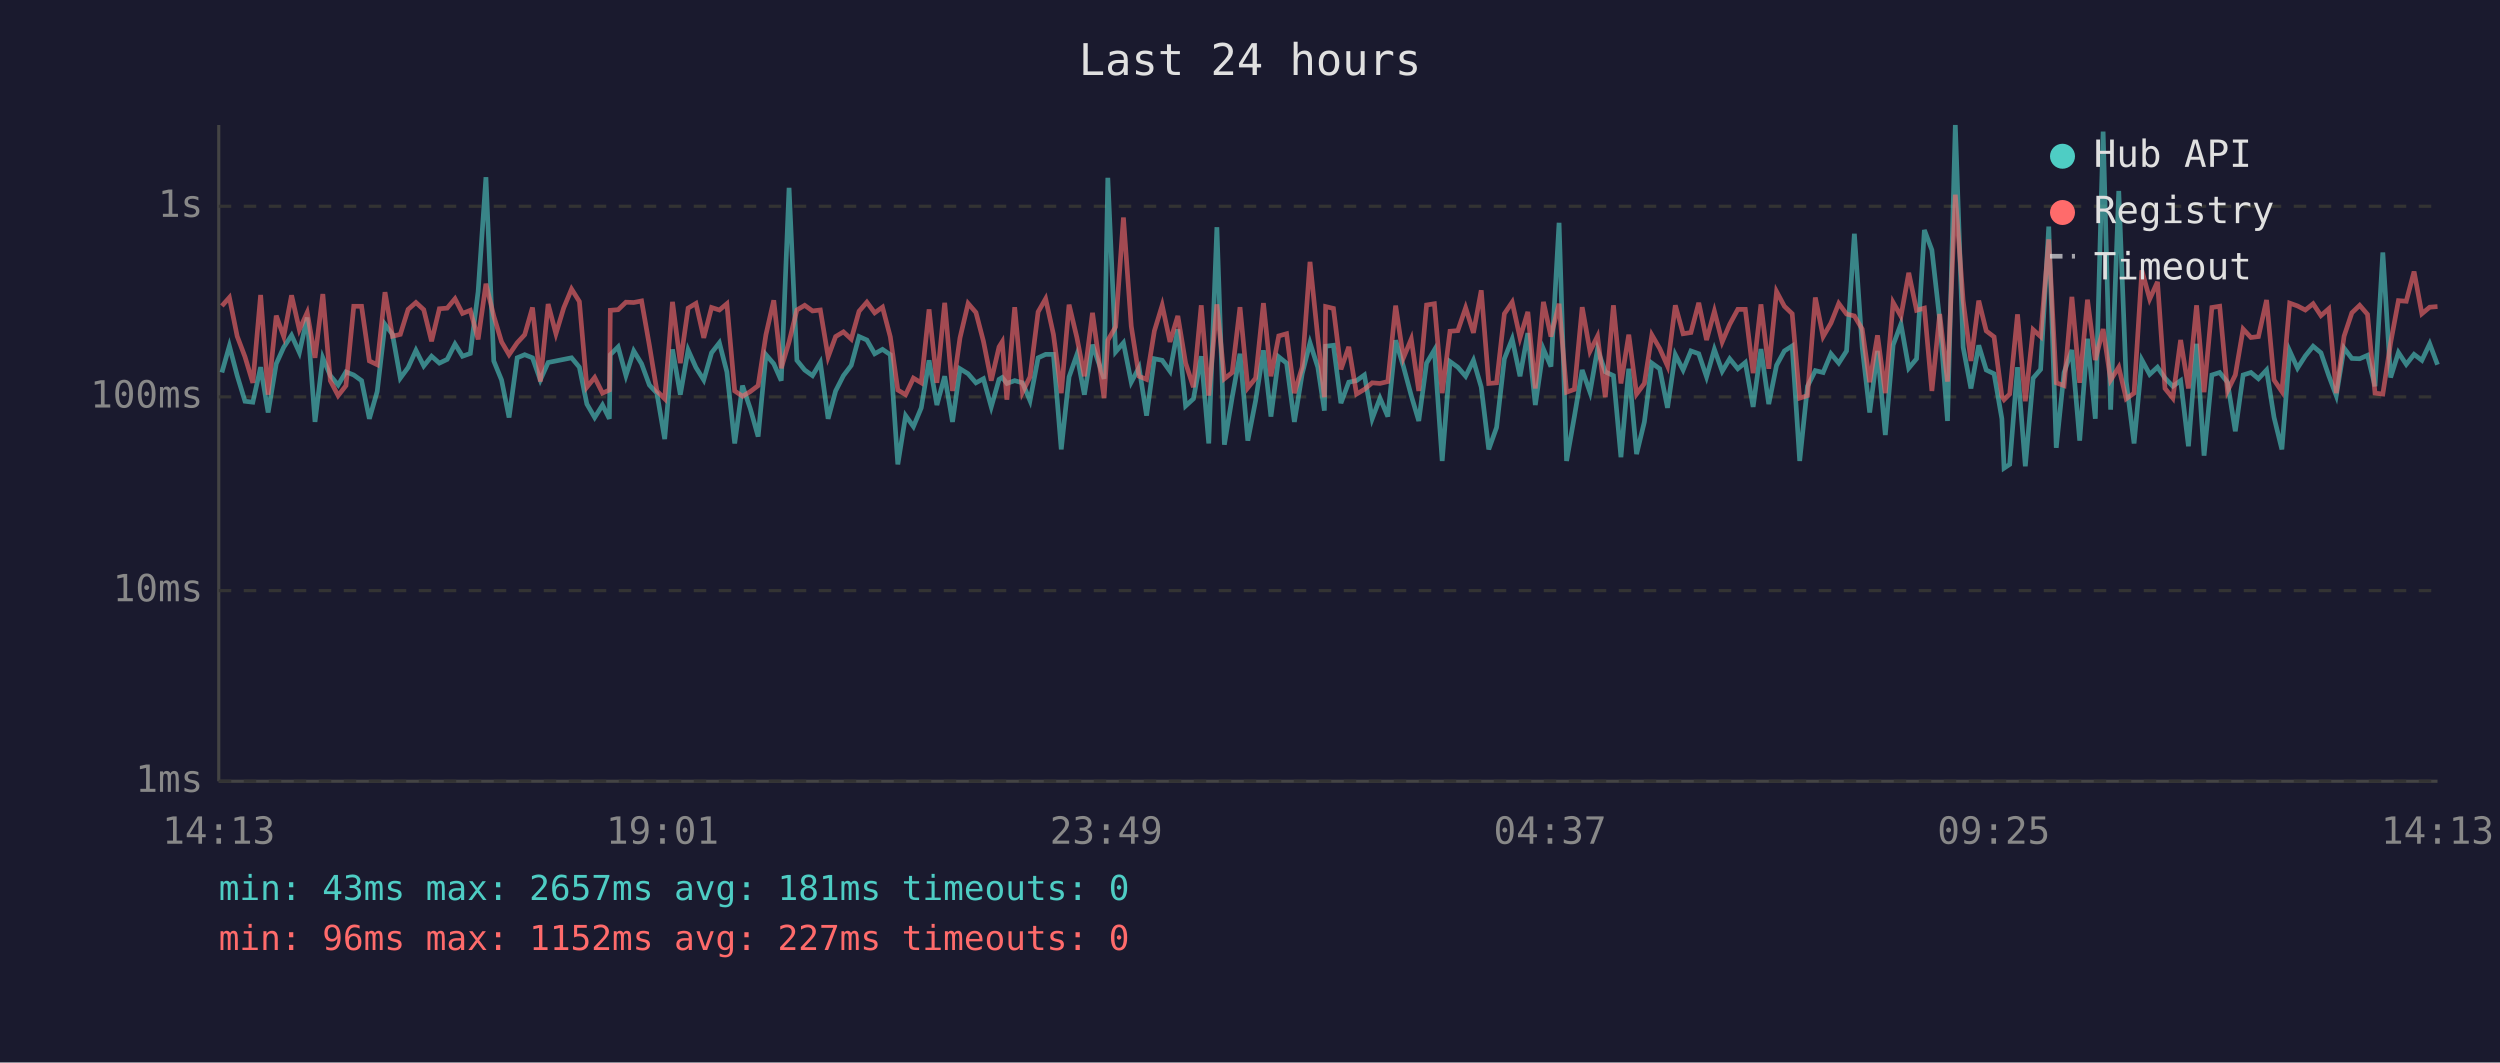
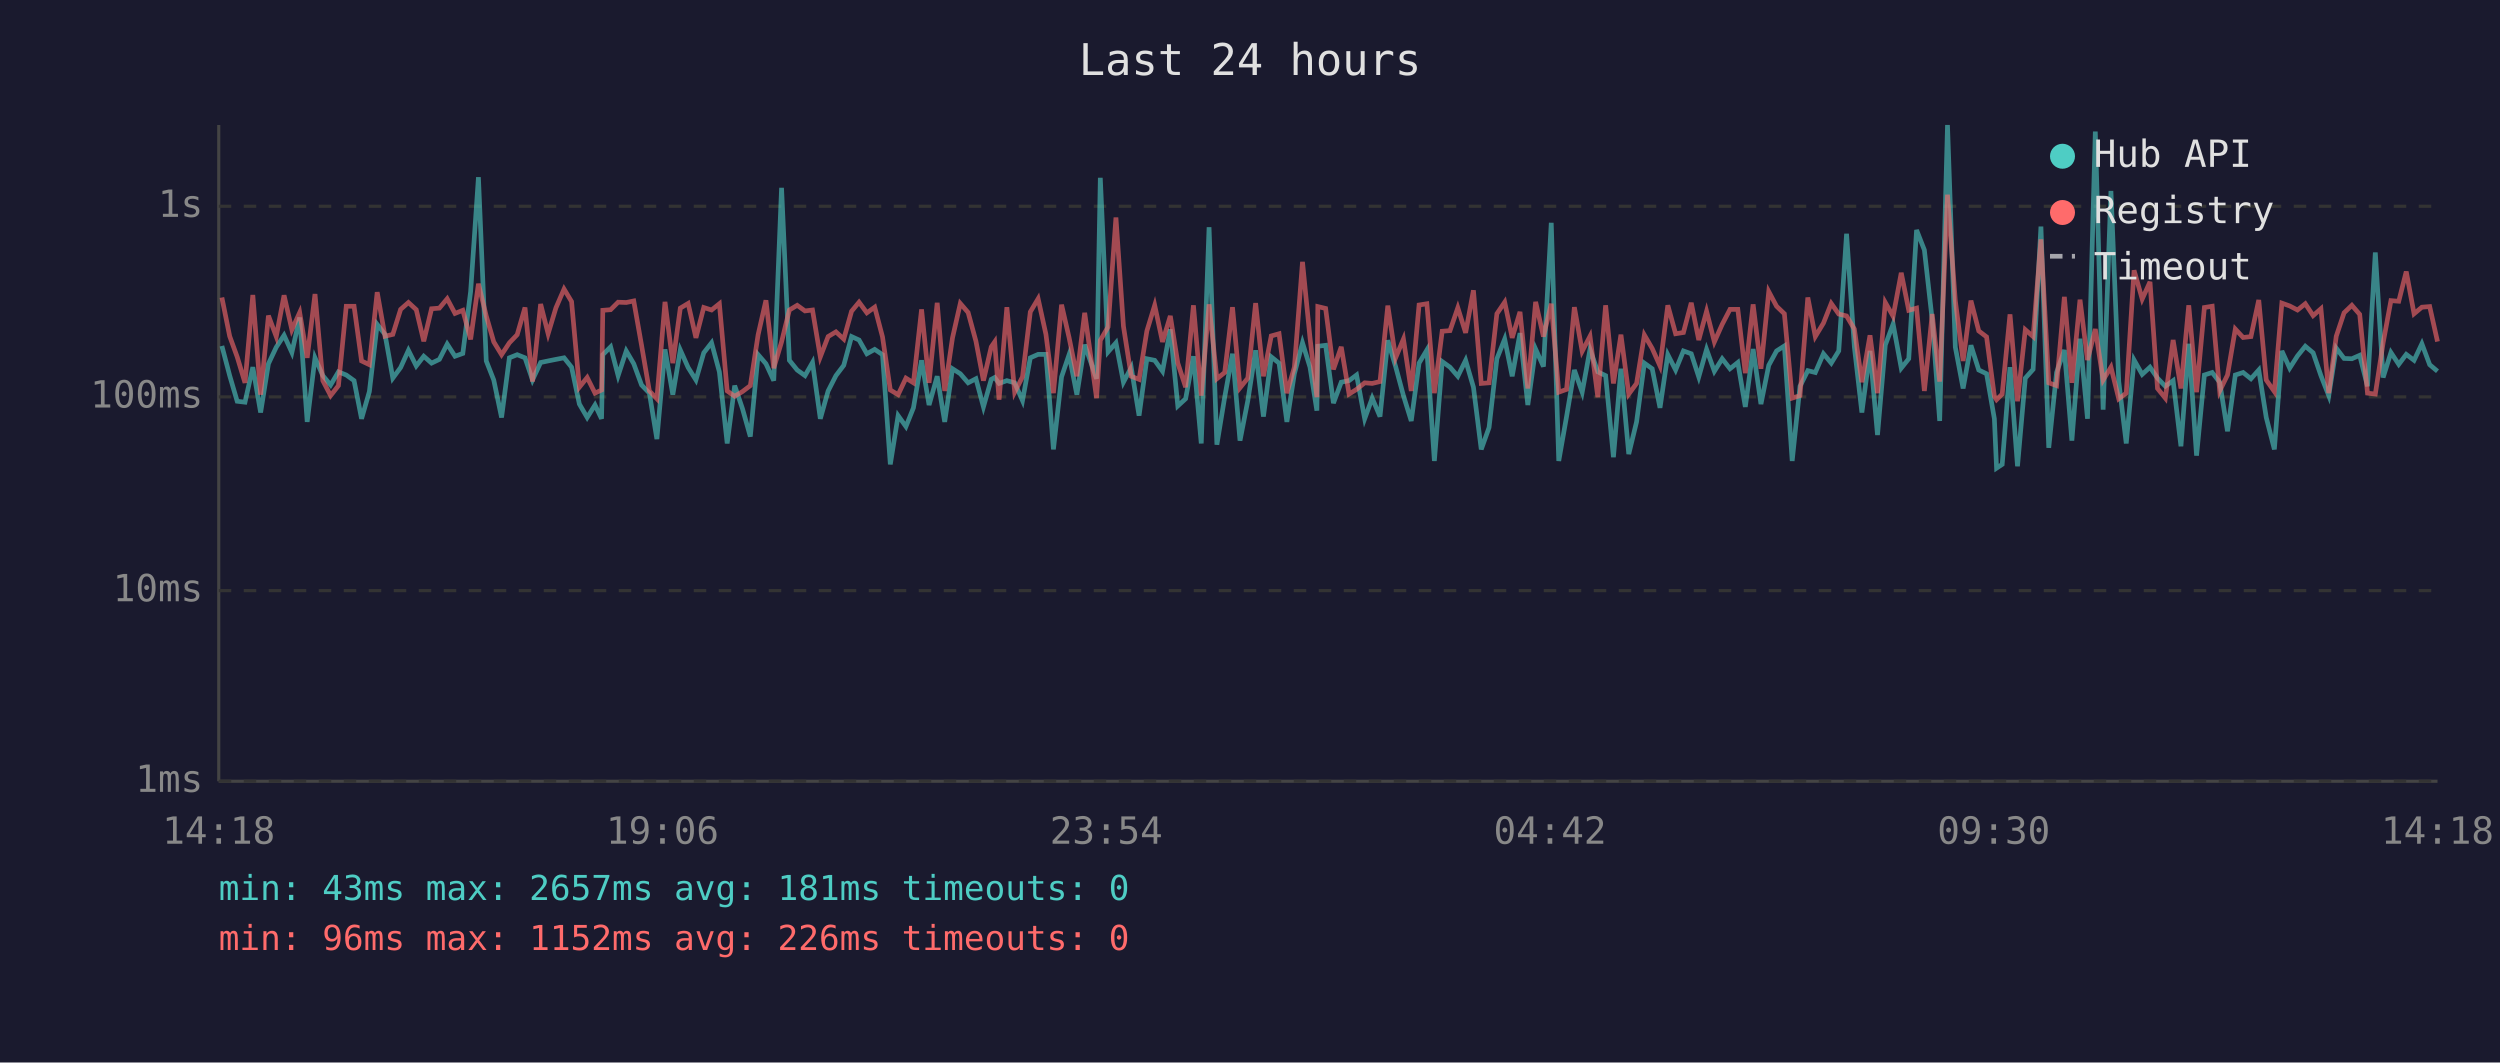
<svg xmlns="http://www.w3.org/2000/svg" viewBox="0 0 800 340" font-family="monospace" font-size="12">
  <rect width="800" height="340" fill="#1a1a2e" />
  <text x="400" y="24" fill="#e0e0e0" font-size="14" text-anchor="middle">Last 24 hours</text>
  <line x1="70" y1="40" x2="70" y2="250" stroke="#444" stroke-width="1" />
  <line x1="70" y1="250" x2="780" y2="250" stroke="#444" stroke-width="1" />
  <line x1="70" y1="250" x2="780" y2="250" stroke="#333" stroke-width="1" stroke-dasharray="4" />
  <text x="65" y="250" fill="#888" text-anchor="end" dominant-baseline="middle">1ms</text>
  <line x1="70" y1="189" x2="780" y2="189" stroke="#333" stroke-width="1" stroke-dasharray="4" />
  <text x="65" y="189" fill="#888" text-anchor="end" dominant-baseline="middle">10ms</text>
  <line x1="70" y1="127" x2="780" y2="127" stroke="#333" stroke-width="1" stroke-dasharray="4" />
  <text x="65" y="127" fill="#888" text-anchor="end" dominant-baseline="middle">100ms</text>
  <line x1="70" y1="66" x2="780" y2="66" stroke="#333" stroke-width="1" stroke-dasharray="4" />
  <text x="65" y="66" fill="#888" text-anchor="end" dominant-baseline="middle">1s</text>
-   <text x="70" y="270" fill="#888" text-anchor="middle">14:13</text>
-   <text x="212" y="270" fill="#888" text-anchor="middle">19:01</text>
-   <text x="354" y="270" fill="#888" text-anchor="middle">23:49</text>
-   <text x="496" y="270" fill="#888" text-anchor="middle">04:37</text>
-   <text x="638" y="270" fill="#888" text-anchor="middle">09:25</text>
-   <text x="780" y="270" fill="#888" text-anchor="middle">14:13</text>
-   <polyline points="71.0,119.2 73.4,110.7 75.9,120.2 78.4,128.4 80.9,128.7 83.4,117.5 85.8,132.0 88.4,116.4 90.8,111.1 93.3,107.3 95.8,112.8 98.3,101.6 100.8,135.0 103.3,114.5 105.7,120.2 108.2,123.2 110.7,119.0 113.2,120.0 115.7,121.8 118.2,134.0 120.7,125.3 123.2,103.8 125.6,107.0 128.1,121.0 130.6,117.6 133.1,112.1 135.6,117.1 138.1,114.0 140.6,116.2 143.1,115.0 145.6,110.1 148.0,114.0 150.5,113.1 153.0,93.3 155.5,56.7 158.0,115.5 160.5,121.6 162.9,133.6 165.5,114.5 167.9,113.5 170.4,114.5 172.9,121.6 175.4,116.0 177.9,115.5 180.4,115.0 182.9,114.5 185.4,117.5 187.8,129.3 190.3,133.6 192.8,129.6 195.0,134.0 195.3,113.5 197.8,111.0 200.3,120.2 202.8,112.3 205.3,116.4 207.8,123.2 210.2,125.8 212.7,140.5 215.2,111.8 217.7,126.3 220.2,112.0 222.7,117.6 225.2,121.6 227.7,112.9 230.2,109.7 232.6,119.0 235.1,141.9 237.6,123.4 240.1,130.8 242.6,139.7 245.1,113.5 247.6,116.4 250.0,121.8 252.5,60.1 255.0,115.3 257.5,118.4 260.0,120.2 262.5,116.0 265.0,134.0 267.4,125.1 269.9,120.2 272.4,116.9 274.9,107.7 277.4,108.8 279.9,113.2 282.4,111.8 284.9,113.5 287.3,148.6 289.8,133.0 292.3,136.5 294.8,130.5 297.3,115.3 299.8,129.6 302.3,120.4 304.8,135.0 307.2,118.0 309.8,119.6 312.3,122.5 314.7,121.2 317.2,130.2 319.7,121.4 320.7,120.8 322.2,122.7 324.7,121.8 327.2,122.5 329.6,128.2 332.2,114.5 334.6,113.4 337.1,113.4 339.6,143.8 342.1,120.6 344.6,113.5 347.0,126.3 349.6,110.3 353.3,121.2 354.5,56.9 357.0,112.6 359.5,109.7 362.0,122.3 364.5,117.6 366.9,133.0 369.4,114.8 371.9,115.3 374.4,118.8 376.9,105.4 379.4,129.9 381.9,127.6 384.4,114.0 386.8,141.9 389.4,72.7 391.8,142.3 394.3,127.1 396.8,113.2 399.3,141.0 401.8,128.2 404.3,112.1 406.7,133.3 409.2,114.2 411.7,116.2 414.2,135.0 416.7,119.6 419.2,109.7 421.7,117.5 423.8,131.4 424.2,110.8 426.7,110.5 429.1,129.0 431.6,122.3 434.1,121.8 436.6,120.0 439.1,134.0 441.6,127.4 444.1,133.3 446.6,108.9 449.1,117.3 451.6,126.6 454.0,134.7 456.5,116.2 459.0,112.0 461.5,147.5 464.0,115.7 466.5,117.5 469.0,120.4 471.5,115.3 474.0,123.9 476.4,143.8 478.9,136.8 481.4,114.8 483.9,108.5 486.4,120.4 488.9,106.6 491.3,129.6 493.9,111.7 496.3,117.3 498.9,71.3 501.3,147.5 503.8,133.3 506.3,118.4 508.8,125.5 511.2,111.8 513.7,119.0 516.3,120.2 518.7,146.3 521.2,118.0 523.7,145.3 526.2,135.0 528.6,116.2 531.1,118.0 533.6,130.5 536.1,113.5 538.6,118.4 541.1,112.3 543.6,113.2 546.1,120.6 548.6,111.8 551.1,118.8 553.5,114.8 556.1,118.0 558.5,116.0 561.0,130.2 563.5,111.7 566.0,129.3 568.5,116.9 571.0,112.3 573.5,110.7 575.9,147.5 578.4,123.6 580.9,118.6 583.4,119.2 585.9,113.2 588.4,116.2 590.9,112.3 593.4,74.8 595.9,111.1 598.3,132.0 600.8,112.3 603.3,139.2 605.8,110.4 608.3,103.7 610.8,117.8 613.3,114.8 615.8,73.6 618.2,80.0 620.7,102.3 623.2,134.7 625.7,40.0 628.2,111.1 630.7,124.3 633.2,110.5 635.6,118.4 638.1,119.6 640.6,134.0 641.3,149.8 643.1,148.6 645.6,117.5 648.1,149.2 650.6,121.0 653.0,118.2 655.6,72.5 658.0,143.3 660.5,119.2 663.0,112.0 665.5,141.0 668.0,108.4 670.5,134.0 673.0,42.1 675.4,131.1 678.0,61.1 680.4,122.1 682.9,141.9 685.4,115.2 687.9,119.8 690.4,117.5 692.8,121.0 695.3,123.6 697.8,121.8 700.3,142.8 702.9,110.0 705.3,145.8 707.8,120.0 710.3,119.2 712.8,122.3 715.3,138.0 717.8,120.0 720.3,119.2 722.7,121.2 725.3,118.4 727.7,133.6 730.2,143.8 732.7,112.3 735.2,117.8 737.7,113.9 740.2,110.8 742.7,112.9 745.2,120.2 747.6,126.6 750.1,111.4 752.6,114.7 755.1,114.8 757.6,113.7 760.0,123.6 762.5,80.8 765.0,120.8 767.5,112.8 770.0,116.6 772.5,113.4 775.0,115.3 777.5,110.0 780.0,116.7" fill="none" stroke="#4ecdc4" stroke-width="1.5" opacity="0.6" />
-   <polyline points="71.0,97.9 73.4,95.2 75.9,107.6 78.4,114.2 80.9,122.5 83.4,94.4 85.8,126.3 88.4,101.0 90.8,107.7 93.3,94.5 95.8,105.5 98.3,100.0 100.8,114.5 103.3,94.1 105.7,121.8 108.2,126.6 110.7,123.4 113.2,98.0 115.7,98.0 118.2,115.5 120.7,116.7 123.2,93.5 125.6,107.6 128.1,107.0 130.6,99.0 133.1,96.8 135.6,99.1 138.1,109.2 140.6,98.8 143.1,98.6 145.6,95.6 148.0,100.3 150.5,99.3 153.0,108.6 155.5,90.8 158.0,101.1 160.5,109.4 162.9,113.5 165.5,109.7 167.9,107.1 170.4,98.4 172.9,122.1 175.4,97.3 177.9,106.8 180.4,98.5 182.9,92.5 185.4,96.5 187.8,123.9 190.3,120.8 192.8,125.8 195.0,124.8 195.3,99.3 197.8,99.1 200.3,96.7 202.8,96.8 205.3,96.3 207.8,110.5 210.2,125.1 212.7,127.6 215.2,96.6 217.7,116.2 220.2,98.6 222.7,97.1 225.2,108.1 227.7,98.4 230.2,99.2 232.6,97.2 235.1,125.1 237.6,126.8 240.1,125.3 242.6,123.4 245.1,107.1 247.6,96.1 250.0,117.8 252.5,109.4 255.0,99.2 257.5,97.7 260.0,99.5 262.5,99.2 265.0,114.2 267.4,107.7 269.9,106.2 272.4,108.5 274.9,99.6 277.4,96.7 279.9,100.1 282.4,98.3 284.9,107.8 287.3,124.8 289.8,126.3 292.3,121.0 294.8,122.5 297.3,99.0 299.8,122.5 302.3,96.9 304.8,125.1 307.2,108.1 309.8,97.1 312.3,100.0 314.7,109.2 317.2,121.8 319.7,111.0 320.7,109.4 322.2,127.9 324.7,98.3 327.2,125.5 329.6,120.6 332.2,99.8 334.6,95.6 337.1,107.0 339.6,125.8 342.1,97.5 344.6,108.0 347.0,120.4 349.6,100.1 353.3,127.4 354.5,108.9 357.0,104.6 359.5,69.6 362.0,104.4 364.5,120.4 366.9,121.4 369.4,105.9 371.9,97.7 374.4,109.4 376.9,101.1 379.4,116.2 381.9,123.9 384.4,97.7 386.8,126.6 389.4,97.4 391.8,121.2 394.3,119.2 396.8,98.3 399.3,124.1 401.8,121.0 404.3,97.0 406.7,120.4 409.2,107.5 411.7,106.8 414.2,125.8 416.7,117.5 419.2,83.8 421.7,108.1 423.8,127.1 424.2,98.1 426.7,98.7 429.1,118.2 431.6,111.0 434.1,126.1 436.6,124.6 439.1,122.5 441.6,122.7 444.1,122.1 446.6,97.8 449.1,114.5 451.6,108.5 454.0,125.1 456.5,97.6 459.0,97.2 461.5,125.8 464.0,106.0 466.5,105.8 469.0,98.5 471.5,106.5 474.0,92.9 476.4,122.7 478.9,122.5 481.4,100.4 483.9,96.7 486.4,108.1 488.9,99.8 491.3,124.3 493.9,96.6 496.3,107.7 498.9,97.2 501.3,125.5 503.8,124.6 506.3,98.3 508.8,112.4 511.2,107.6 513.7,127.1 516.3,97.7 518.7,122.7 521.2,107.1 523.7,126.1 526.2,122.7 528.6,107.2 531.1,111.5 533.6,117.1 536.1,97.7 538.6,106.8 541.1,106.4 543.6,96.9 546.1,108.8 548.6,99.6 551.1,109.4 553.5,103.8 556.1,99.0 558.5,99.0 561.0,119.4 563.5,97.4 566.0,118.0 568.5,93.3 571.0,98.0 573.5,100.4 575.9,127.4 578.4,126.6 580.9,95.2 583.4,107.7 585.9,103.4 588.4,97.1 590.9,100.5 593.4,101.1 595.9,105.3 598.3,122.3 600.8,107.3 603.3,125.8 605.8,96.8 608.3,101.2 610.8,87.3 613.3,99.3 615.8,98.6 618.2,125.1 620.7,100.5 623.2,122.1 625.7,62.3 628.2,96.2 630.7,115.5 633.2,96.2 635.6,105.9 638.1,107.8 640.6,126.8 641.3,127.9 643.1,126.1 645.6,100.6 648.1,128.4 650.6,105.5 653.0,107.7 655.6,76.6 658.0,122.5 660.5,123.4 663.0,95.0 665.5,122.5 668.0,95.9 670.5,115.2 673.0,105.3 675.4,121.6 678.0,117.5 680.4,127.6 682.9,125.8 685.4,86.5 687.9,95.7 690.4,90.2 692.8,124.3 695.3,127.4 697.8,108.8 700.3,124.3 702.9,97.7 705.3,125.5 707.8,98.4 710.3,98.0 712.8,125.1 715.3,120.0 717.8,105.3 720.3,108.0 722.7,107.7 725.3,96.0 727.7,121.6 730.2,125.3 732.7,97.0 735.2,97.9 737.7,99.2 740.2,97.2 742.7,101.0 745.2,98.8 747.6,125.8 750.1,107.6 752.6,100.1 755.1,97.7 757.6,100.6 760.0,125.8 762.5,126.1 765.0,109.7 767.5,96.2 770.0,96.4 772.5,86.9 775.0,100.4 777.5,98.3 780.0,98.1" fill="none" stroke="#ff6b6b" stroke-width="1.5" opacity="0.6" />
+   <text x="70" y="270" fill="#888" text-anchor="middle">14:18</text>
+   <text x="212" y="270" fill="#888" text-anchor="middle">19:06</text>
+   <text x="354" y="270" fill="#888" text-anchor="middle">23:54</text>
+   <text x="496" y="270" fill="#888" text-anchor="middle">04:42</text>
+   <text x="638" y="270" fill="#888" text-anchor="middle">09:30</text>
+   <text x="780" y="270" fill="#888" text-anchor="middle">14:18</text>
+   <polyline points="71.0,110.7 73.5,120.2 75.9,128.4 78.4,128.7 80.9,117.5 83.4,132.0 85.9,116.4 88.4,111.1 90.9,107.3 93.4,112.8 95.9,101.6 98.3,135.0 100.8,114.5 103.3,120.2 105.8,123.2 108.3,119.0 110.8,120.0 113.3,121.8 115.7,134.0 118.2,125.3 120.7,103.8 123.2,107.0 125.7,121.0 128.2,117.6 130.7,112.1 133.2,117.1 135.6,114.0 138.1,116.2 140.6,115.0 143.1,110.1 145.6,114.0 148.1,113.1 150.6,93.3 153.1,56.7 155.6,115.5 158.0,121.6 160.5,133.6 163.0,114.5 165.5,113.5 168.0,114.5 170.4,121.6 173.0,116.0 175.4,115.5 177.9,115.0 180.5,114.5 182.9,117.5 185.4,129.3 187.9,133.6 190.4,129.6 192.5,134.0 192.9,113.5 195.4,111.0 197.8,120.2 200.4,112.3 202.8,116.4 205.3,123.2 207.8,125.8 210.2,140.5 212.8,111.8 215.3,126.3 217.7,112.0 220.2,117.6 222.7,121.6 225.2,112.9 227.7,109.7 230.2,119.0 232.7,141.9 235.1,123.4 237.6,130.8 240.1,139.7 242.6,113.5 245.1,116.4 247.6,121.8 250.1,60.1 252.6,115.3 255.1,118.4 257.6,120.2 260.0,116.0 262.5,134.0 265.0,125.1 267.5,120.2 270.0,116.9 272.5,107.7 274.9,108.8 277.4,113.2 279.9,111.8 282.4,113.5 284.9,148.6 287.4,133.0 289.9,136.5 292.3,130.5 294.9,115.3 297.3,129.6 299.9,120.4 302.3,135.0 304.8,118.0 307.3,119.6 309.8,122.5 312.3,121.2 314.7,130.2 317.2,121.4 318.3,120.8 319.7,122.7 322.2,121.8 324.7,122.5 327.2,128.2 329.7,114.5 332.2,113.4 334.7,113.4 337.1,143.8 339.7,120.6 342.1,113.5 344.6,126.3 347.1,110.3 350.9,121.2 352.1,56.9 354.6,112.6 357.1,109.7 359.5,122.3 362.0,117.6 364.5,133.0 367.0,114.8 369.5,115.3 372.0,118.8 374.5,105.4 376.9,129.9 379.4,127.6 381.9,114.0 384.4,141.9 386.9,72.7 389.4,142.3 391.9,127.1 394.4,113.2 396.8,141.0 399.3,128.2 401.8,112.1 404.3,133.3 406.8,114.2 409.3,116.2 411.8,135.0 414.2,119.6 416.8,109.7 419.2,117.5 421.4,131.4 421.7,110.8 424.2,110.5 426.7,129.0 429.2,122.3 431.7,121.8 434.1,120.0 436.7,134.0 439.1,127.4 441.6,133.3 444.1,108.9 446.6,117.3 449.1,126.6 451.6,134.7 454.1,116.2 456.6,112.0 459.0,147.5 461.5,115.7 464.0,117.5 466.5,120.4 469.0,115.3 471.5,123.9 474.0,143.8 476.5,136.8 479.0,114.8 481.5,108.5 483.9,120.4 486.4,106.6 488.9,129.6 491.4,111.7 493.9,117.3 496.4,71.3 498.8,147.5 501.3,133.3 503.8,118.4 506.3,125.5 508.8,111.8 511.3,119.0 513.8,120.2 516.3,146.3 518.7,118.0 521.2,145.3 523.7,135.0 526.2,116.2 528.7,118.0 531.2,130.5 533.7,113.5 536.2,118.4 538.7,112.3 541.2,113.2 543.6,120.6 546.1,111.8 548.6,118.8 551.1,114.8 553.6,118.0 556.1,116.0 558.5,130.2 561.0,111.7 563.5,129.3 566.0,116.9 568.5,112.3 571.0,110.7 573.5,147.5 576.0,123.6 578.5,118.6 580.9,119.2 583.5,113.2 586.0,116.2 588.4,112.3 590.9,74.8 593.4,111.1 595.8,132.0 598.4,112.3 600.8,139.2 603.3,110.4 605.8,103.7 608.4,117.8 610.8,114.8 613.3,73.6 615.8,80.0 618.3,102.3 620.7,134.7 623.2,40.0 625.7,111.1 628.2,124.3 630.7,110.5 633.2,118.4 635.7,119.6 638.2,134.0 638.9,149.8 640.7,148.6 643.2,117.5 645.6,149.2 648.1,121.0 650.6,118.2 653.1,72.5 655.6,143.3 658.1,119.2 660.6,112.0 663.0,141.0 665.6,108.4 668.0,134.0 670.5,42.1 673.0,131.1 675.5,61.1 678.0,122.1 680.4,141.9 682.9,115.2 685.5,119.8 688.0,117.5 690.4,121.0 692.9,123.6 695.4,121.8 697.9,142.8 700.4,110.0 702.9,145.8 705.4,120.0 707.9,119.2 710.3,122.3 712.8,138.0 715.3,120.0 717.8,119.2 720.3,121.2 722.8,118.4 725.2,133.6 727.8,143.8 730.2,112.3 732.7,117.8 735.2,113.9 737.7,110.8 740.2,112.9 742.7,120.2 745.2,126.6 747.6,111.4 750.1,114.7 752.6,114.8 755.1,113.7 757.6,123.6 760.1,80.8 762.6,120.8 765.1,112.8 767.6,116.6 770.0,113.4 772.5,115.3 775.0,110.0 777.5,116.7 780.0,118.8" fill="none" stroke="#4ecdc4" stroke-width="1.5" opacity="0.6" />
+   <polyline points="71.0,95.2 73.5,107.6 75.9,114.2 78.4,122.5 80.9,94.4 83.4,126.3 85.9,101.0 88.4,107.7 90.9,94.5 93.4,105.5 95.9,100.0 98.3,114.5 100.8,94.1 103.3,121.8 105.8,126.6 108.3,123.4 110.8,98.0 113.3,98.0 115.7,115.5 118.2,116.7 120.7,93.5 123.2,107.6 125.7,107.0 128.2,99.0 130.7,96.8 133.2,99.1 135.6,109.2 138.1,98.8 140.6,98.6 143.1,95.6 145.6,100.3 148.1,99.3 150.6,108.6 153.1,90.8 155.6,101.1 158.0,109.4 160.5,113.5 163.0,109.7 165.5,107.1 168.0,98.4 170.4,122.1 173.0,97.3 175.4,106.8 177.9,98.5 180.5,92.5 182.9,96.5 185.4,123.9 187.9,120.8 190.4,125.8 192.5,124.8 192.9,99.3 195.4,99.1 197.8,96.7 200.4,96.8 202.8,96.3 205.3,110.5 207.8,125.1 210.2,127.6 212.8,96.6 215.3,116.2 217.7,98.6 220.2,97.1 222.7,108.1 225.2,98.4 227.7,99.2 230.2,97.2 232.7,125.1 235.1,126.8 237.6,125.3 240.1,123.4 242.6,107.1 245.1,96.1 247.6,117.8 250.1,109.4 252.6,99.2 255.1,97.7 257.6,99.5 260.0,99.2 262.5,114.2 265.0,107.7 267.5,106.2 270.0,108.5 272.5,99.6 274.9,96.7 277.4,100.1 279.9,98.3 282.4,107.8 284.9,124.8 287.4,126.3 289.9,121.0 292.3,122.5 294.9,99.0 297.3,122.5 299.9,96.9 302.3,125.1 304.8,108.1 307.3,97.1 309.8,100.0 312.3,109.2 314.7,121.8 317.2,111.0 318.3,109.4 319.7,127.9 322.2,98.3 324.7,125.5 327.2,120.6 329.7,99.8 332.2,95.6 334.7,107.0 337.1,125.8 339.7,97.5 342.1,108.0 344.6,120.4 347.1,100.1 350.9,127.4 352.1,108.9 354.6,104.6 357.1,69.6 359.5,104.4 362.0,120.4 364.5,121.4 367.0,105.9 369.5,97.7 372.0,109.4 374.5,101.1 376.9,116.2 379.4,123.9 381.9,97.7 384.4,126.6 386.9,97.4 389.4,121.2 391.9,119.2 394.4,98.3 396.8,124.1 399.3,121.0 401.8,97.0 404.3,120.4 406.8,107.5 409.3,106.8 411.8,125.8 414.2,117.5 416.8,83.8 419.2,108.1 421.4,127.1 421.7,98.1 424.2,98.7 426.7,118.2 429.2,111.0 431.7,126.1 434.1,124.6 436.7,122.5 439.1,122.7 441.6,122.1 444.1,97.8 446.6,114.5 449.1,108.5 451.6,125.1 454.1,97.6 456.6,97.2 459.0,125.8 461.5,106.0 464.0,105.8 466.5,98.5 469.0,106.5 471.5,92.9 474.0,122.7 476.5,122.5 479.0,100.4 481.5,96.7 483.9,108.1 486.4,99.8 488.9,124.3 491.4,96.6 493.9,107.7 496.4,97.2 498.8,125.5 501.3,124.6 503.8,98.3 506.3,112.4 508.8,107.6 511.3,127.1 513.8,97.7 516.3,122.7 518.7,107.1 521.2,126.1 523.7,122.7 526.2,107.2 528.7,111.5 531.2,117.1 533.7,97.7 536.2,106.8 538.7,106.4 541.2,96.9 543.6,108.8 546.1,99.6 548.6,109.4 551.1,103.8 553.6,99.0 556.1,99.0 558.5,119.4 561.0,97.4 563.5,118.0 566.0,93.3 568.5,98.0 571.0,100.4 573.5,127.4 576.0,126.6 578.5,95.2 580.9,107.7 583.5,103.4 586.0,97.1 588.4,100.5 590.9,101.1 593.4,105.3 595.8,122.3 598.4,107.3 600.8,125.8 603.3,96.8 605.8,101.2 608.4,87.3 610.8,99.3 613.3,98.6 615.8,125.1 618.3,100.5 620.7,122.1 623.2,62.3 625.7,96.2 628.2,115.5 630.7,96.2 633.2,105.9 635.7,107.8 638.2,126.8 638.9,127.9 640.7,126.1 643.2,100.6 645.6,128.4 648.1,105.5 650.6,107.7 653.1,76.6 655.6,122.5 658.1,123.4 660.6,95.0 663.0,122.5 665.6,95.9 668.0,115.2 670.5,105.3 673.0,121.6 675.5,117.5 678.0,127.6 680.4,125.8 682.9,86.5 685.5,95.7 688.0,90.2 690.4,124.3 692.9,127.4 695.4,108.8 697.9,124.3 700.4,97.7 702.9,125.5 705.4,98.4 707.9,98.0 710.3,125.1 712.8,120.0 715.3,105.3 717.8,108.0 720.3,107.7 722.8,96.0 725.2,121.6 727.8,125.3 730.2,97.0 732.7,97.9 735.2,99.2 737.7,97.2 740.2,101.0 742.7,98.8 745.2,125.8 747.6,107.6 750.1,100.1 752.6,97.7 755.1,100.6 757.6,125.8 760.1,126.1 762.6,109.7 765.1,96.2 767.6,96.4 770.0,86.9 772.5,100.4 775.0,98.3 777.5,98.1 780.0,109.3" fill="none" stroke="#ff6b6b" stroke-width="1.5" opacity="0.6" />
  <circle cx="660" cy="50" r="4" fill="#4ecdc4" />
  <text x="670" y="50" fill="#e0e0e0" dominant-baseline="middle">Hub API</text>
  <circle cx="660" cy="68" r="4" fill="#ff6b6b" />
  <text x="670" y="68" fill="#e0e0e0" dominant-baseline="middle">Registry</text>
  <line x1="656" y1="82" x2="664" y2="82" stroke="#e0e0e0" stroke-width="1.5" stroke-dasharray="4,3" opacity="0.7" />
  <text x="670" y="86" fill="#e0e0e0" dominant-baseline="middle">Timeout</text>
  <text x="70" y="288" fill="#4ecdc4" font-size="11">min: 43ms  max: 2657ms  avg: 181ms  timeouts: 0</text>
-   <text x="70" y="304" fill="#ff6b6b" font-size="11">min: 96ms  max: 1152ms  avg: 227ms  timeouts: 0</text>
+   <text x="70" y="304" fill="#ff6b6b" font-size="11">min: 96ms  max: 1152ms  avg: 226ms  timeouts: 0</text>
</svg>
